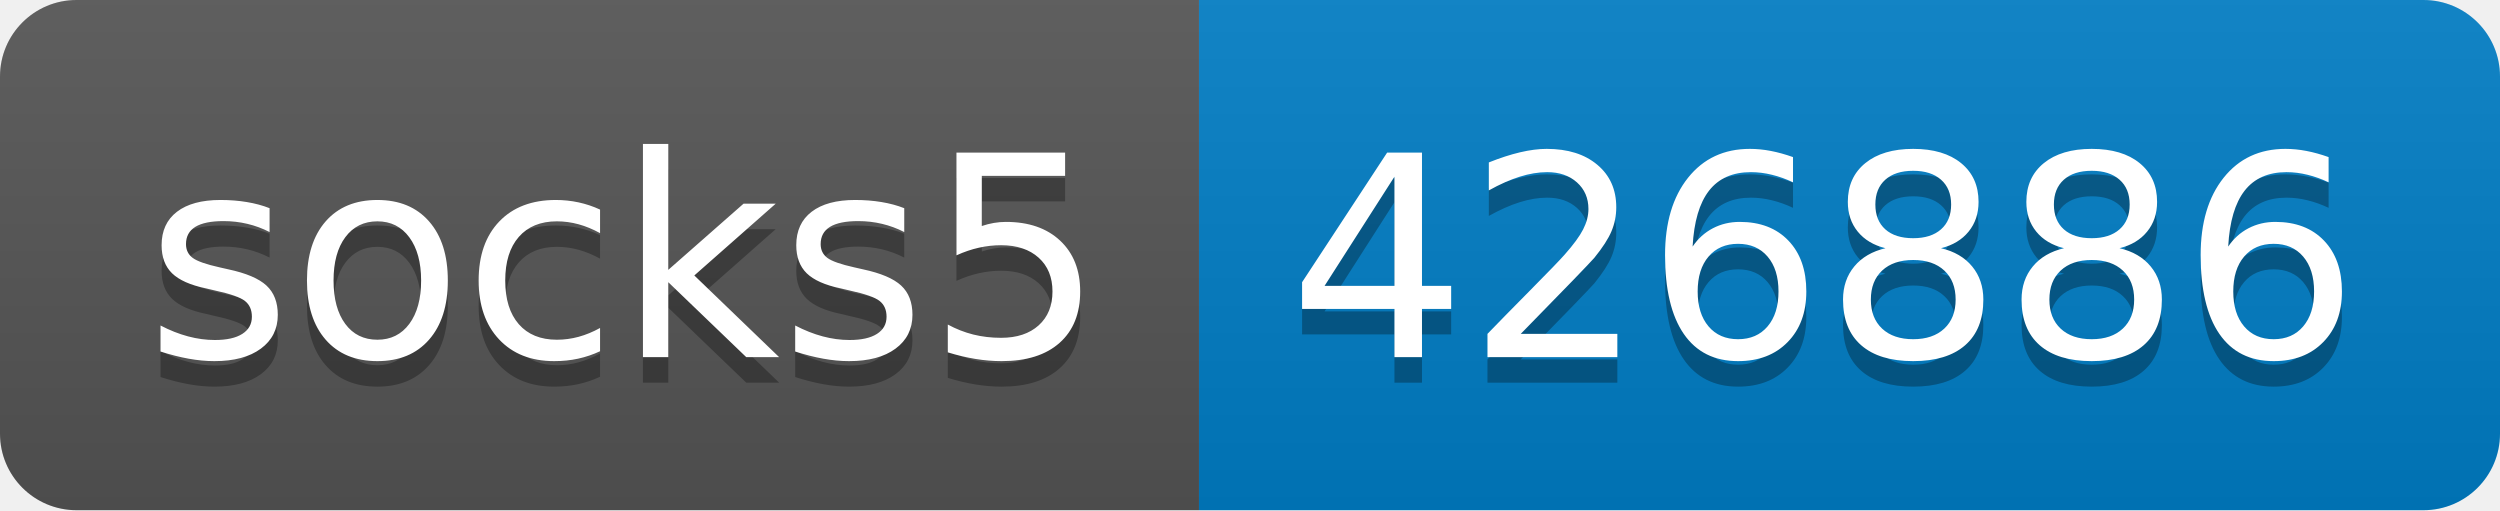
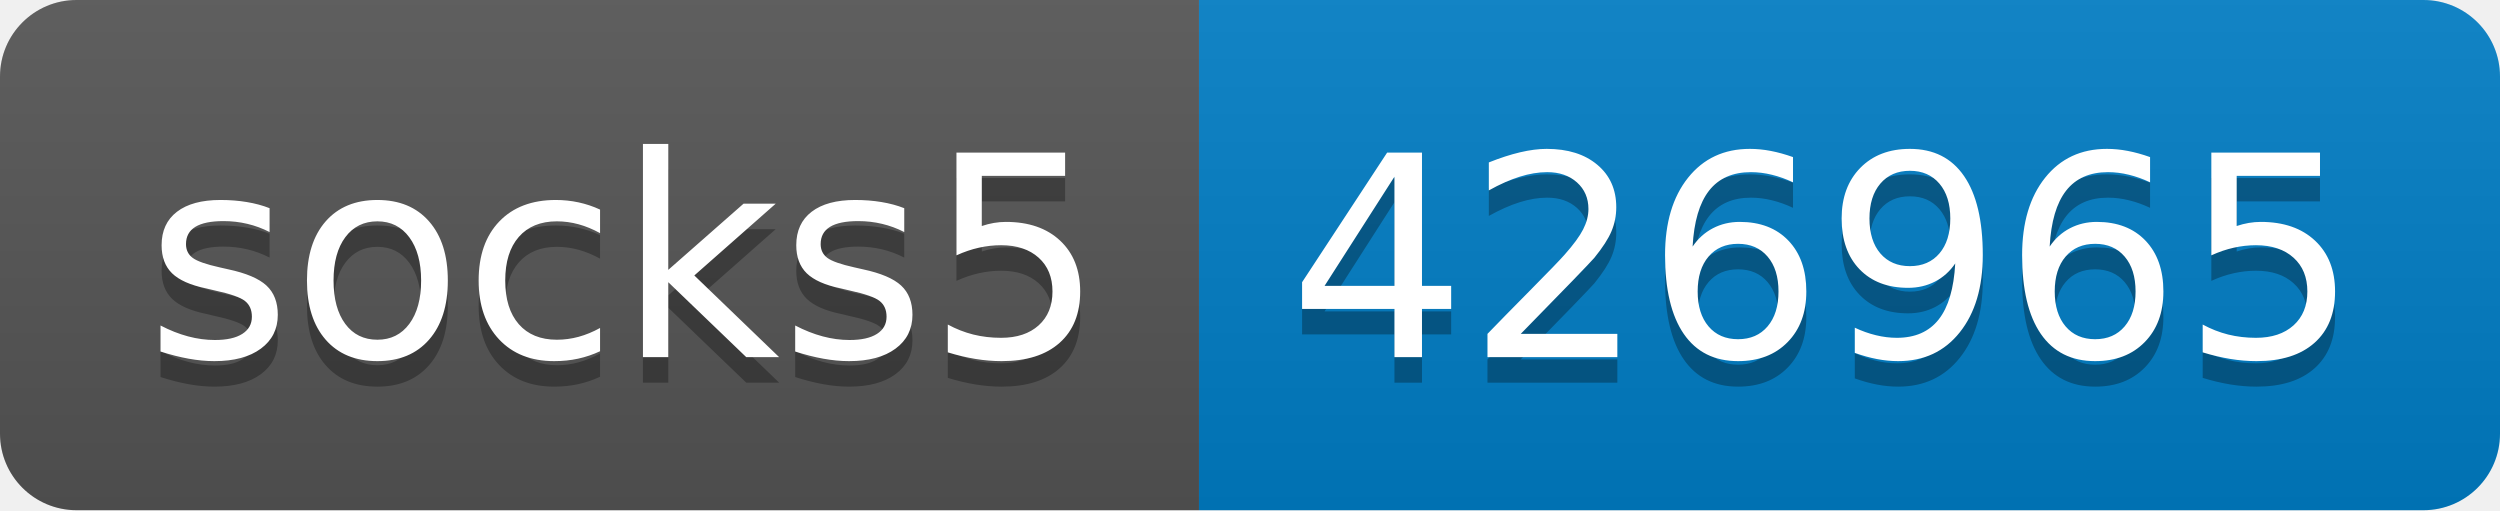
- <svg xmlns="http://www.w3.org/2000/svg" width="98" height="20" role="img" aria-label="socks5: 426886">
+ <svg xmlns="http://www.w3.org/2000/svg" width="98" height="20" role="img" aria-label="socks5: 426965">
  <linearGradient id="s" x2="0" y2="100%">
    <stop offset="0" stop-color="#bbb" stop-opacity=".1" />
    <stop offset="1" stop-opacity=".1" />
  </linearGradient>
  <clipPath id="r">
    <rect width="98" height="20" rx="3" fill="#fff" />
  </clipPath>
  <g clip-path="url(#r)">
    <rect width="47" height="20" fill="#555" />
    <rect x="47" width="51" height="20" fill="#007ec6" />
    <rect width="98" height="20" fill="url(#s)" />
  </g>
  <g fill="#fff" text-anchor="middle" font-family="Verdana,Geneva,DejaVu Sans,sans-serif" text-rendering="geometricPrecision" font-size="110">
    <text aria-hidden="true" x="245" y="150" fill="#010101" fill-opacity=".3" transform="scale(.1)" textLength="370">socks5</text>
    <text x="245" y="140" transform="scale(.1)" fill="#fff" textLength="370">socks5</text>
-     <text aria-hidden="true" x="715" y="150" fill="#010101" fill-opacity=".3" transform="scale(.1)" textLength="410">426886</text>
-     <text x="715" y="140" transform="scale(.1)" fill="#fff" textLength="410">426886</text>
+     <text aria-hidden="true" x="715" y="150" fill="#010101" fill-opacity=".3" transform="scale(.1)" textLength="410">426965</text>
+     <text x="715" y="140" transform="scale(.1)" fill="#fff" textLength="410">426965</text>
  </g>
</svg>
